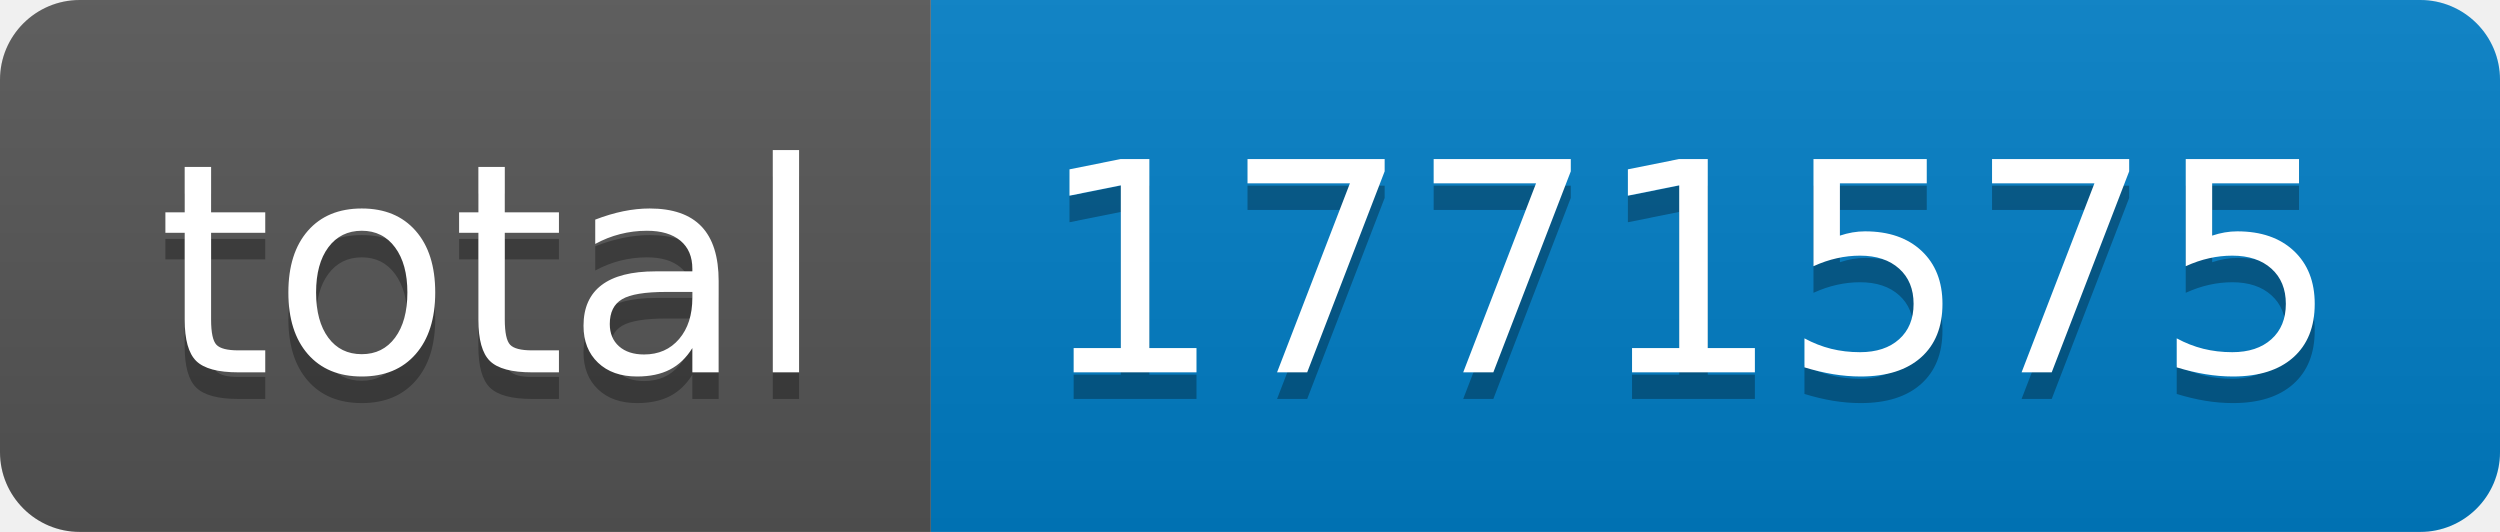
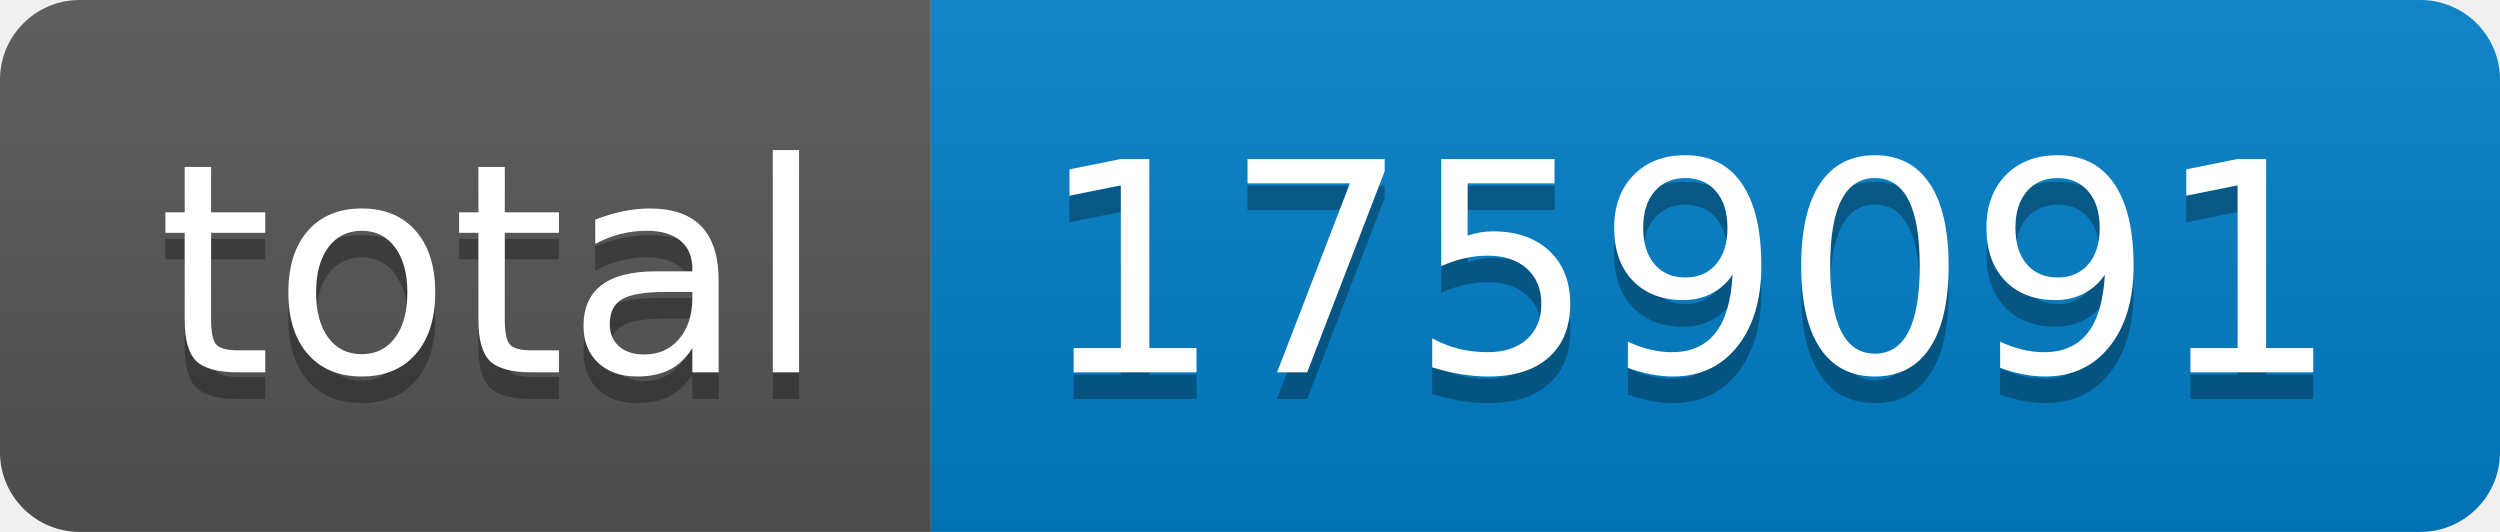
- <svg xmlns="http://www.w3.org/2000/svg" width="94" height="20" role="img" aria-label="total: 1771575">
+ <svg xmlns="http://www.w3.org/2000/svg" width="94" height="20" role="img" aria-label="total: 1759091">
  <linearGradient id="s" x2="0" y2="100%">
    <stop offset="0" stop-color="#bbb" stop-opacity=".1" />
    <stop offset="1" stop-opacity=".1" />
  </linearGradient>
  <clipPath id="r">
    <rect width="94" height="20" rx="3" fill="#fff" />
  </clipPath>
  <g clip-path="url(#r)">
    <rect width="35" height="20" fill="#555" />
    <rect x="35" width="59" height="20" fill="#007ec6" />
    <rect width="94" height="20" fill="url(#s)" />
  </g>
  <g fill="#fff" text-anchor="middle" font-family="Verdana,Geneva,DejaVu Sans,sans-serif" text-rendering="geometricPrecision" font-size="110">
    <text aria-hidden="true" x="185" y="150" fill="#010101" fill-opacity=".3" transform="scale(.1)" textLength="250">total</text>
    <text x="185" y="140" transform="scale(.1)" fill="#fff" textLength="250">total</text>
-     <text aria-hidden="true" x="635" y="150" fill="#010101" fill-opacity=".3" transform="scale(.1)" textLength="490">1771575</text>
-     <text x="635" y="140" transform="scale(.1)" fill="#fff" textLength="490">1771575</text>
+     <text aria-hidden="true" x="635" y="150" fill="#010101" fill-opacity=".3" transform="scale(.1)" textLength="490">1759091</text>
+     <text x="635" y="140" transform="scale(.1)" fill="#fff" textLength="490">1759091</text>
  </g>
</svg>
